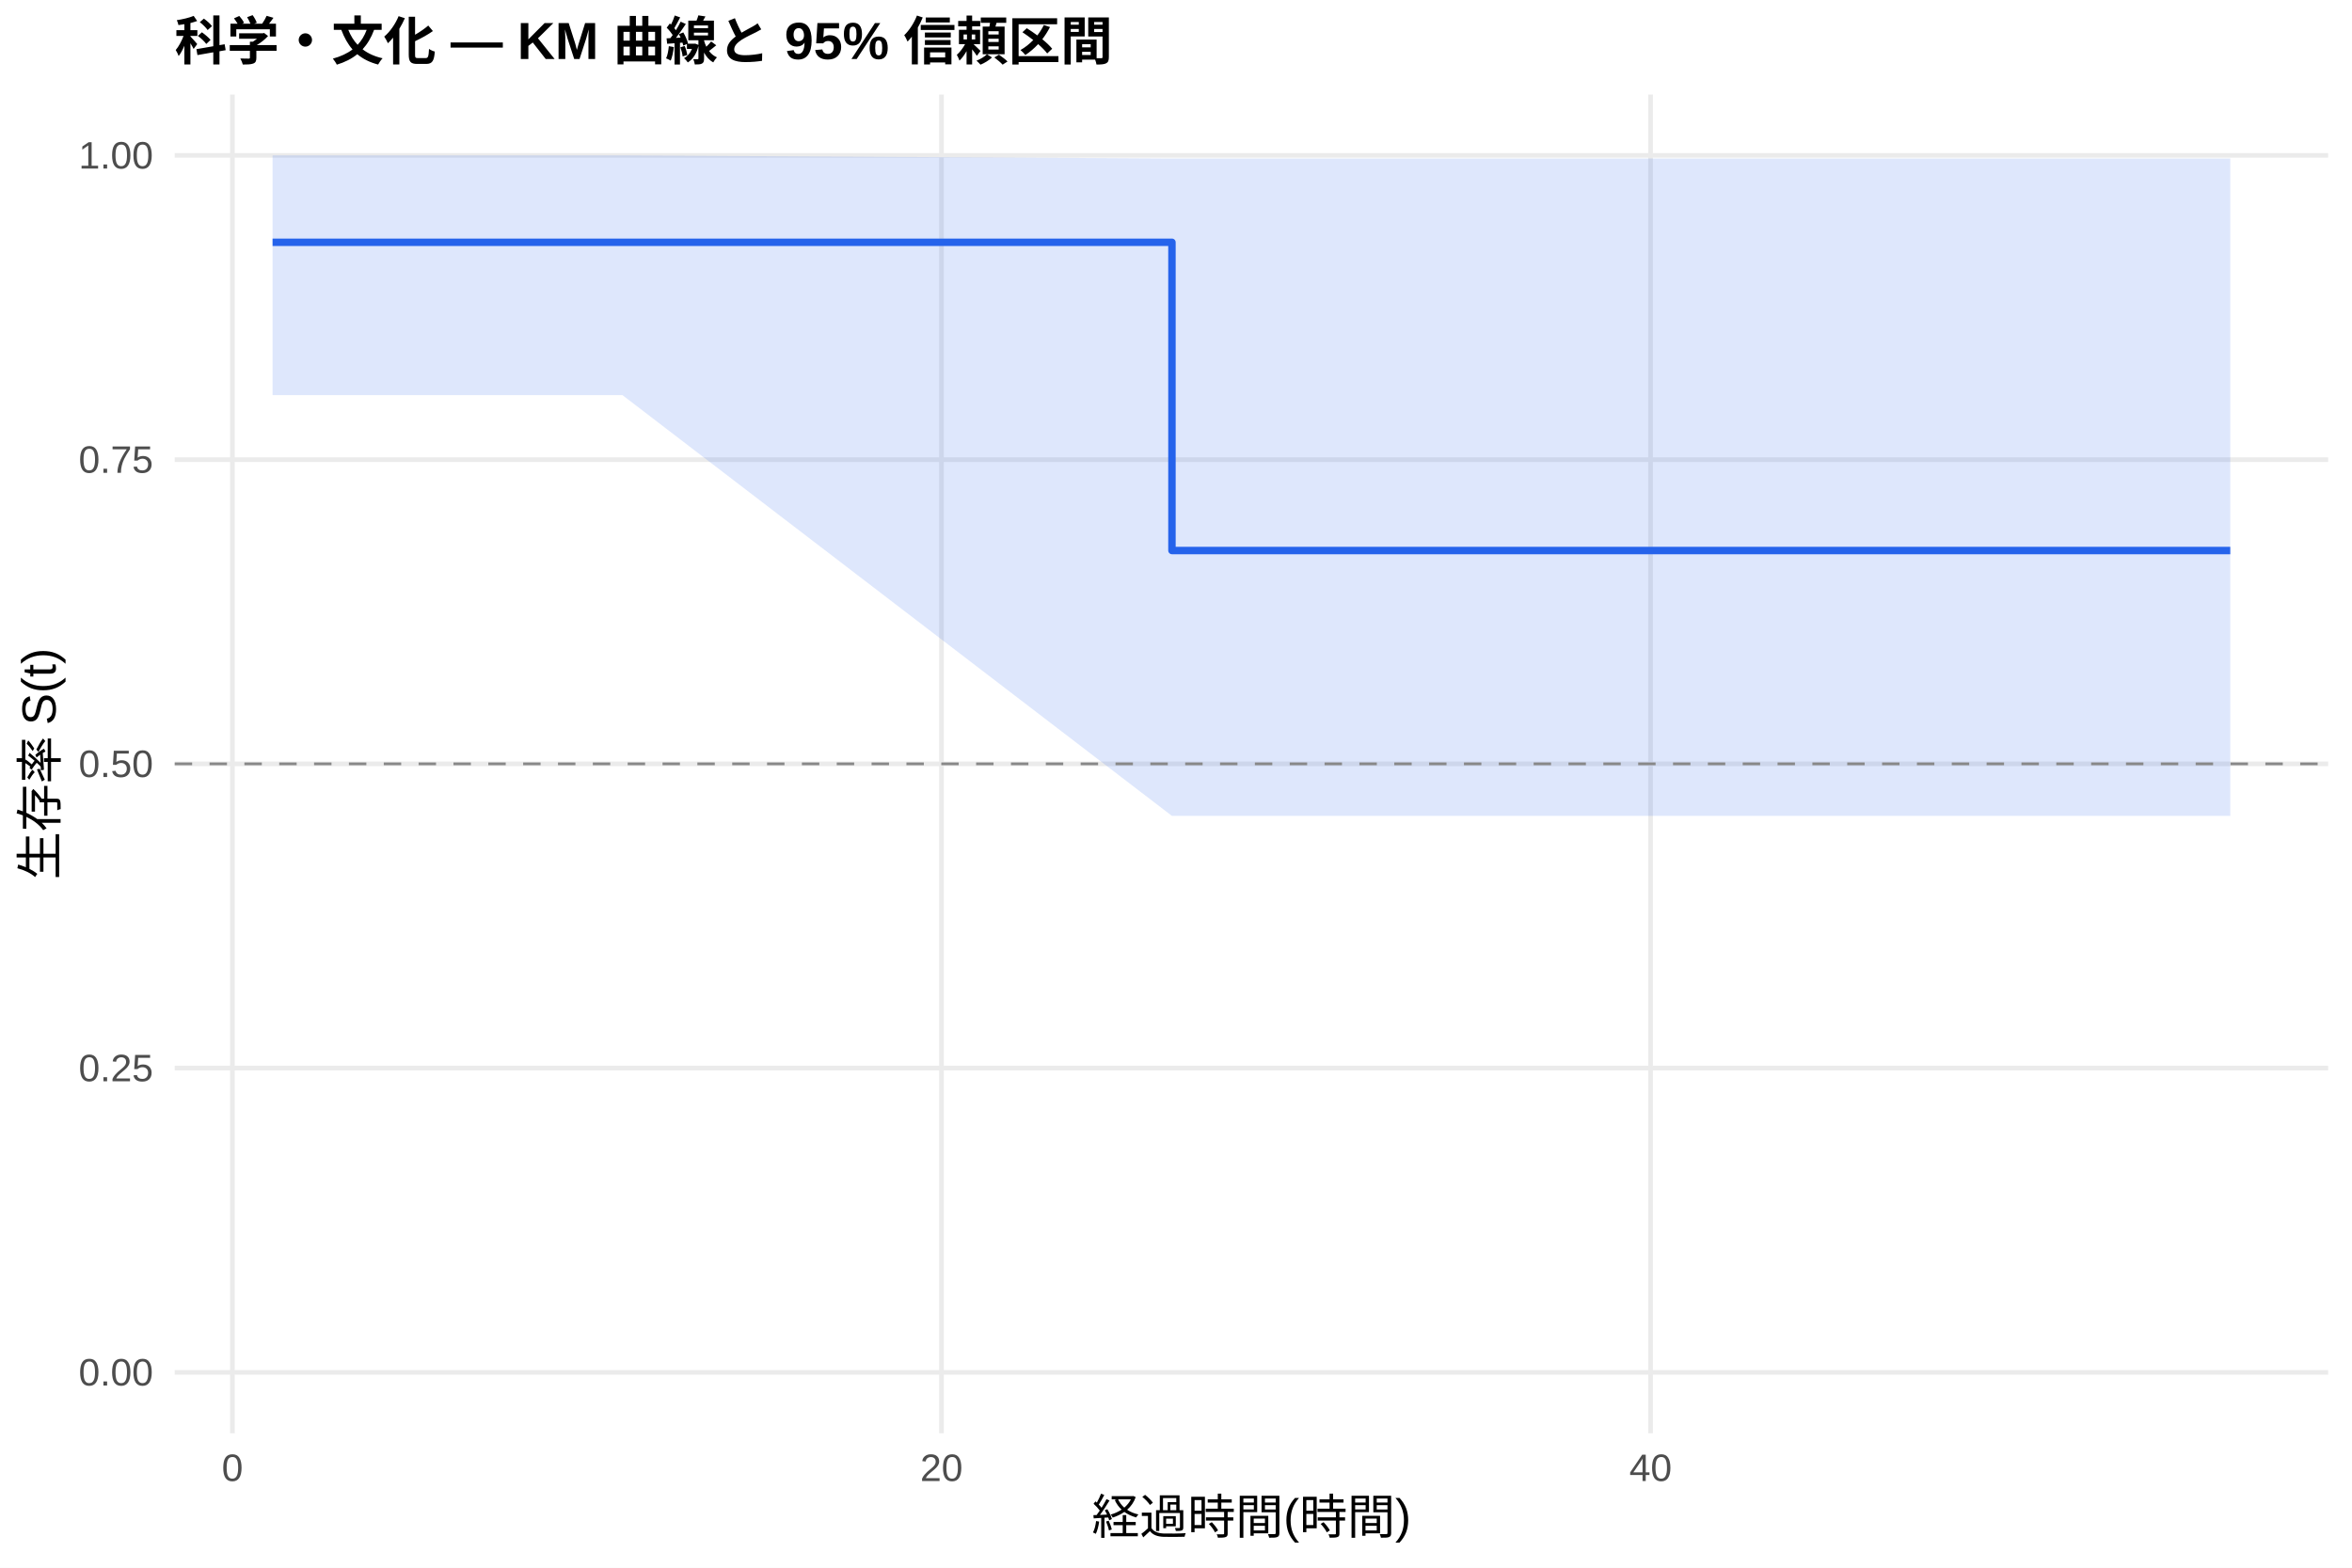
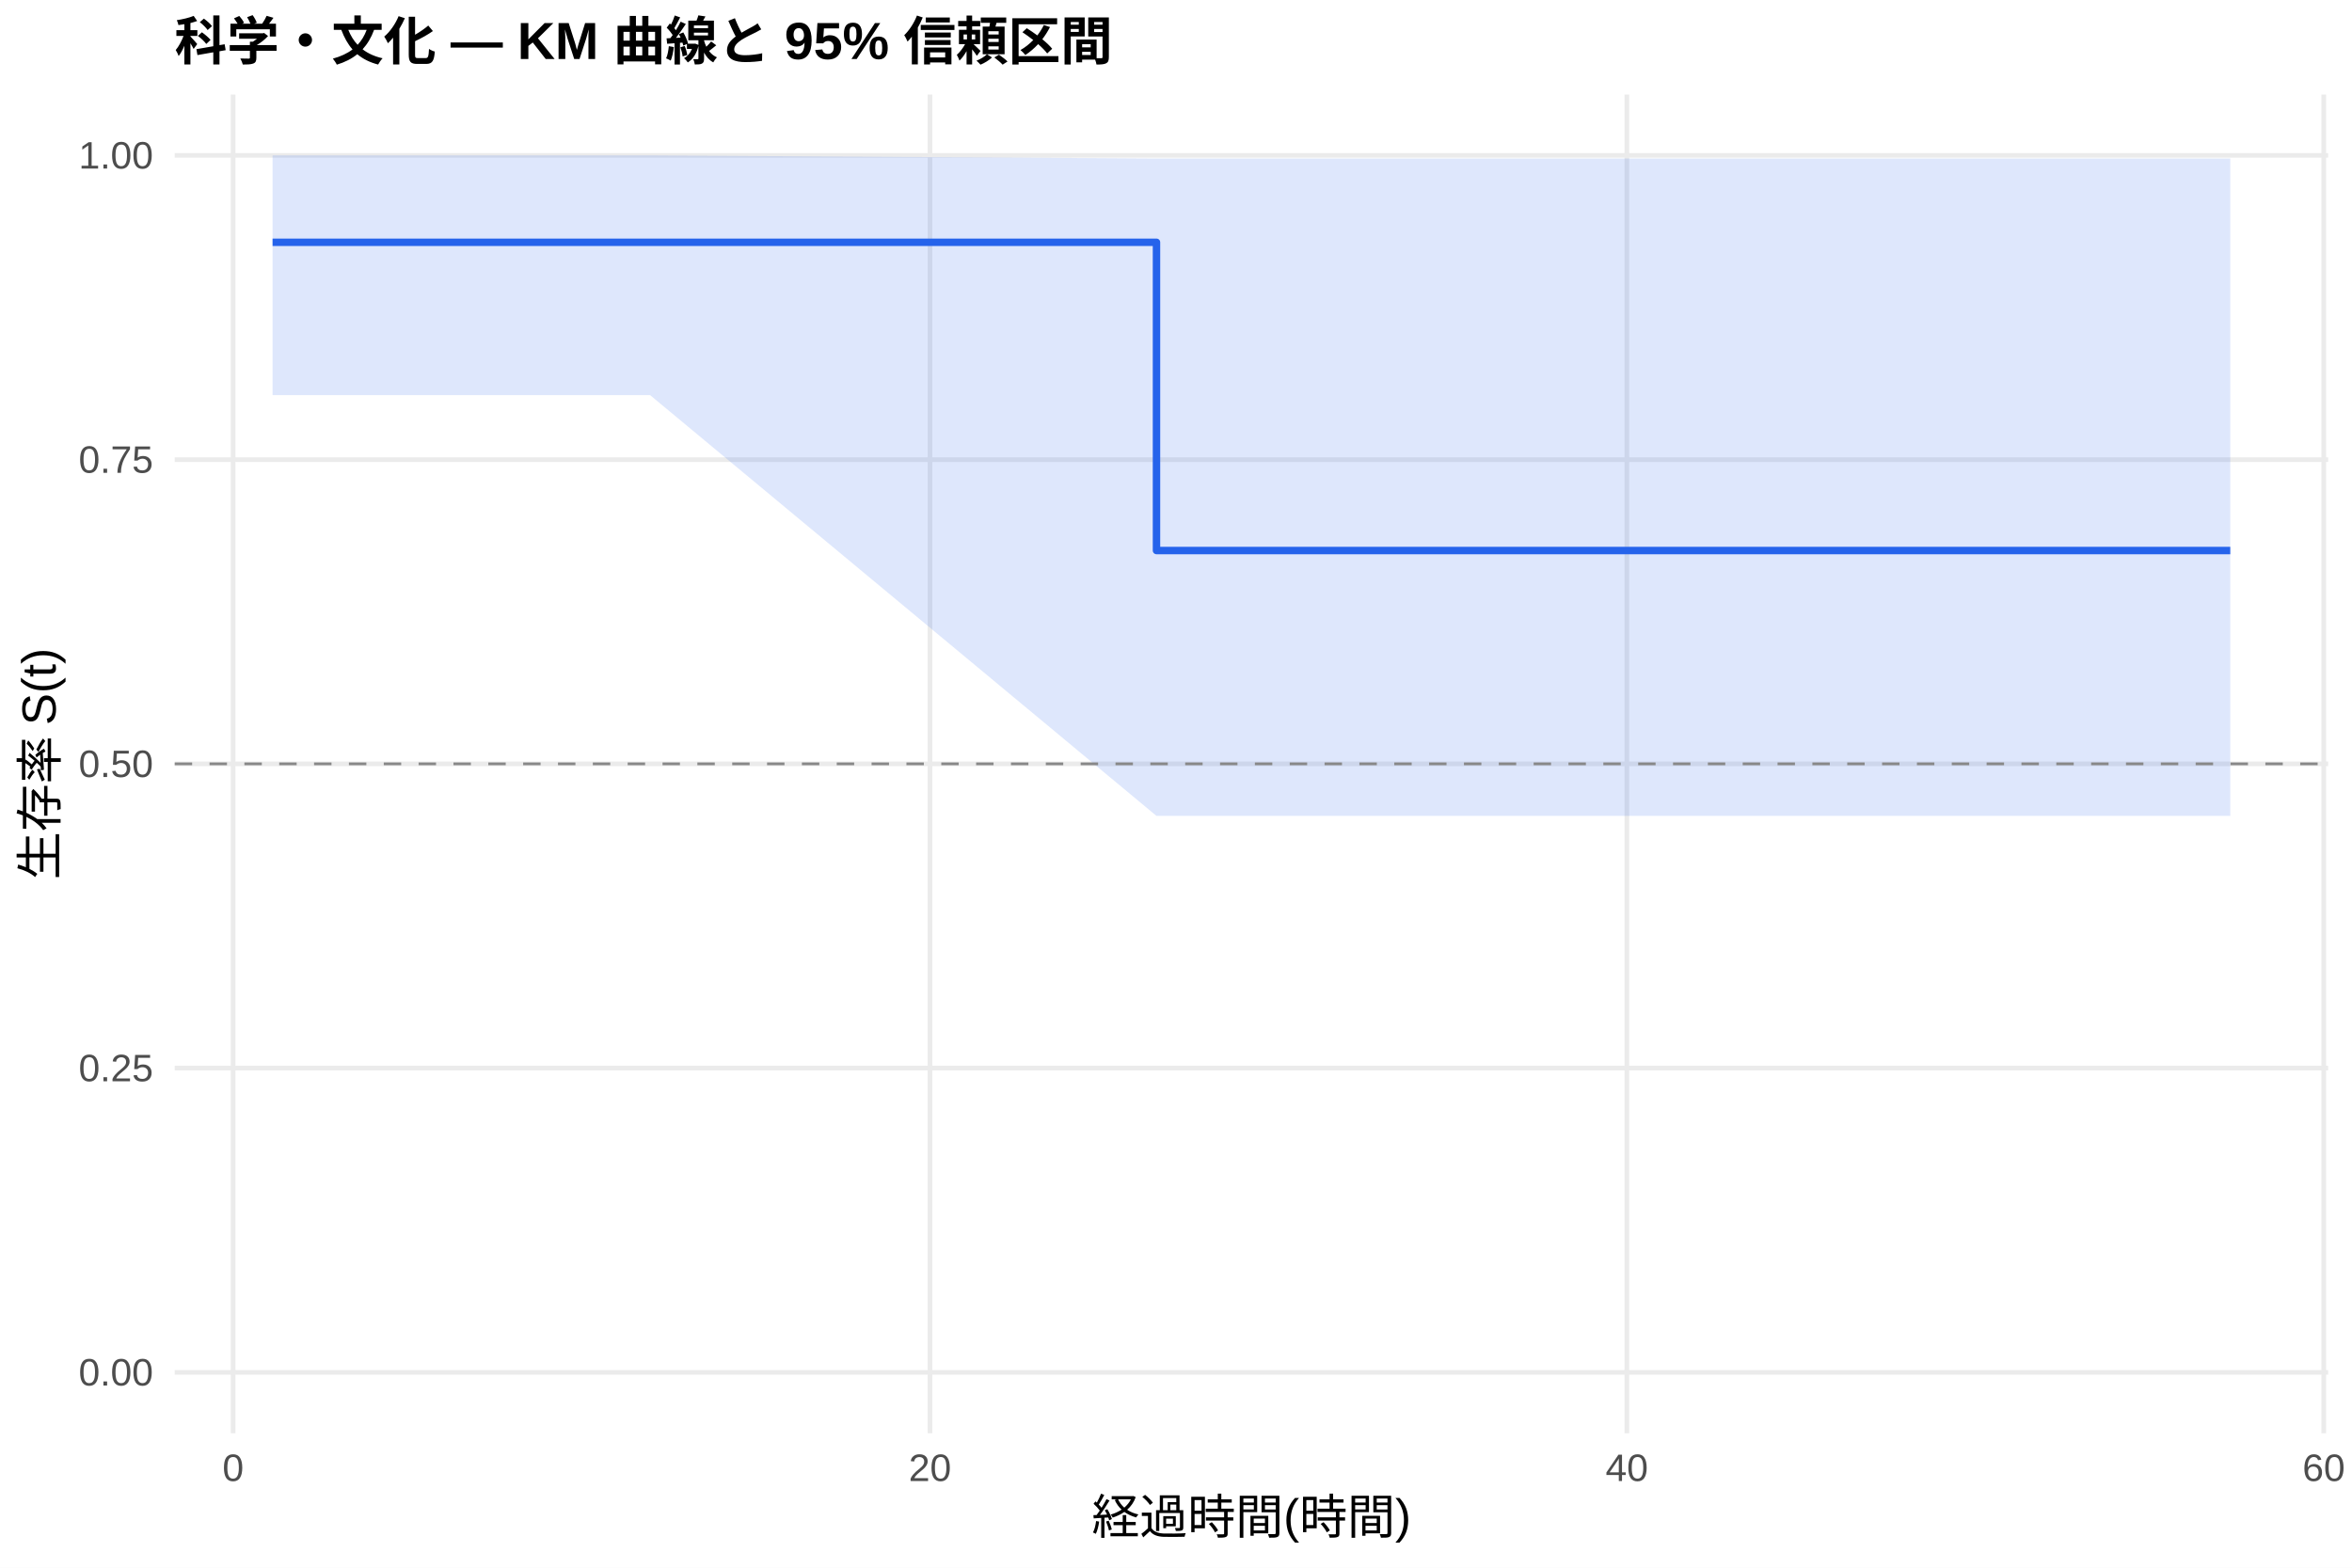
<svg xmlns="http://www.w3.org/2000/svg" width="540.00pt" height="360.00pt" viewBox="0 0 540.00 360.00">
  <g class="svglite">
    <defs>
      <style type="text/css">
    .svglite line, .svglite polyline, .svglite polygon, .svglite path, .svglite rect, .svglite circle {
      fill: none;
      stroke: #000000;
      stroke-linecap: round;
      stroke-linejoin: round;
      stroke-miterlimit: 10.00;
    }
    .svglite text {
      white-space: pre;
    }
    .svglite g.glyphgroup path {
      fill: inherit;
      stroke: none;
    }
  </style>
    </defs>
    <rect width="100%" height="100%" style="stroke: none; fill: #FFFFFF;" />
    <defs>
      <clipPath id="cpMC4wMHw1NDAuMDB8MC4wMHwzNjAuMDA=">
        <rect x="0.00" y="0.00" width="540.00" height="360.00" />
      </clipPath>
    </defs>
    <g clip-path="url(#cpMC4wMHw1NDAuMDB8MC4wMHwzNjAuMDA=)">
      <rect x="0" y="0.00" width="540.00" height="360.00" style="stroke-width: 1.07; stroke: none; fill: #FFFFFF;" />
    </g>
    <defs>
      <clipPath id="cpNDAuMTF8NTM0LjUyfDIxLjcxfDMyOS4xMg==">
        <rect x="40.11" y="21.71" width="494.41" height="307.41" />
      </clipPath>
    </defs>
    <g clip-path="url(#cpNDAuMTF8NTM0LjUyfDIxLjcxfDMyOS4xMg==)">
      <polyline points="40.11,315.14 534.52,315.14 " style="stroke-width: 1.07; stroke: #EBEBEB; stroke-linecap: butt;" />
      <polyline points="40.11,245.28 534.52,245.28 " style="stroke-width: 1.07; stroke: #EBEBEB; stroke-linecap: butt;" />
      <polyline points="40.11,175.41 534.52,175.41 " style="stroke-width: 1.07; stroke: #EBEBEB; stroke-linecap: butt;" />
      <polyline points="40.11,105.55 534.52,105.55 " style="stroke-width: 1.07; stroke: #EBEBEB; stroke-linecap: butt;" />
      <polyline points="40.11,35.68 534.52,35.68 " style="stroke-width: 1.07; stroke: #EBEBEB; stroke-linecap: butt;" />
-       <polyline points="53.36,329.12 53.36,21.71 " style="stroke-width: 1.07; stroke: #EBEBEB; stroke-linecap: butt;" />
-       <polyline points="216.16,329.12 216.16,21.71 " style="stroke-width: 1.07; stroke: #EBEBEB; stroke-linecap: butt;" />
-       <polyline points="378.96,329.12 378.96,21.71 " style="stroke-width: 1.07; stroke: #EBEBEB; stroke-linecap: butt;" />
-       <polygon points="62.58,35.68 116.85,35.68 142.90,35.68 269.07,36.41 319.13,36.41 368.78,36.41 444.21,36.41 512.05,36.41 512.05,187.36 444.21,187.36 368.78,187.36 319.13,187.36 269.07,187.36 142.90,90.73 116.85,90.73 62.58,90.73 " style="stroke-width: 0.00; stroke: none; stroke-linecap: butt; fill: #2563EB; fill-opacity: 0.15;" />
-       <polyline points="62.58,35.68 116.85,35.68 142.90,35.68 269.07,36.41 319.13,36.41 368.78,36.41 444.21,36.41 512.05,36.41 " style="stroke-width: 1.07; stroke: none; stroke-linecap: butt;" />
-       <polyline points="512.05,187.36 444.21,187.36 368.78,187.36 319.13,187.36 269.07,187.36 142.90,90.73 116.85,90.73 62.58,90.73 " style="stroke-width: 1.07; stroke: none; stroke-linecap: butt;" />
-       <polyline points="62.58,55.64 116.85,55.64 116.85,55.64 142.90,55.64 142.90,55.64 269.07,55.64 269.07,126.42 319.13,126.42 319.13,126.42 368.78,126.42 368.78,126.42 444.21,126.42 444.21,126.42 512.05,126.42 512.05,126.42 " style="stroke-width: 1.71; stroke: #2563EB; stroke-linecap: butt;" />
+       <polyline points="53.52,329.12 53.52,21.71 " style="stroke-width: 1.07; stroke: #EBEBEB; stroke-linecap: butt;" />
+       <polyline points="213.52,329.12 213.52,21.71 " style="stroke-width: 1.07; stroke: #EBEBEB; stroke-linecap: butt;" />
+       <polyline points="373.51,329.12 373.51,21.71 " style="stroke-width: 1.07; stroke: #EBEBEB; stroke-linecap: butt;" />
+       <polyline points="533.51,329.12 533.51,21.71 " style="stroke-width: 1.07; stroke: #EBEBEB; stroke-linecap: butt;" />
+       <polygon points="62.58,35.68 123.65,35.68 149.25,35.68 265.52,36.41 322.45,36.41 371.25,36.41 445.38,36.41 512.05,36.41 512.05,187.36 445.38,187.36 371.25,187.36 322.45,187.36 265.52,187.36 149.25,90.73 123.65,90.73 62.58,90.73 " style="stroke-width: 0.00; stroke: none; stroke-linecap: butt; fill: #2563EB; fill-opacity: 0.15;" />
+       <polyline points="62.58,35.68 123.65,35.68 149.25,35.68 265.52,36.41 322.45,36.41 371.25,36.41 445.38,36.41 512.05,36.41 " style="stroke-width: 1.07; stroke: none; stroke-linecap: butt;" />
+       <polyline points="512.05,187.36 445.38,187.36 371.25,187.36 322.45,187.36 265.52,187.36 149.25,90.73 123.65,90.73 62.58,90.73 " style="stroke-width: 1.07; stroke: none; stroke-linecap: butt;" />
+       <polyline points="62.58,55.64 123.65,55.64 123.65,55.64 149.25,55.64 149.25,55.64 265.52,55.64 265.52,126.42 322.45,126.42 322.45,126.42 371.25,126.42 371.25,126.42 445.38,126.42 445.38,126.42 512.05,126.42 512.05,126.42 " style="stroke-width: 1.71; stroke: #2563EB; stroke-linecap: butt;" />
      <line x1="40.11" y1="175.41" x2="534.52" y2="175.41" style="stroke-width: 0.64; stroke: #888888; stroke-dasharray: 4.00,4.00; stroke-linecap: butt;" />
    </g>
    <g clip-path="url(#cpMC4wMHw1NDAuMDB8MC4wMHwzNjAuMDA=)">
      <text x="35.18" y="318.17" text-anchor="end" style="font-size: 8.80px;fill: #4D4D4D; font-family: &quot;Liberation Sans&quot;;" textLength="17.11px" lengthAdjust="spacingAndGlyphs">0.00</text>
      <text x="35.18" y="248.30" text-anchor="end" style="font-size: 8.80px;fill: #4D4D4D; font-family: &quot;Liberation Sans&quot;;" textLength="17.11px" lengthAdjust="spacingAndGlyphs">0.25</text>
      <text x="35.18" y="178.44" text-anchor="end" style="font-size: 8.80px;fill: #4D4D4D; font-family: &quot;Liberation Sans&quot;;" textLength="17.11px" lengthAdjust="spacingAndGlyphs">0.50</text>
      <text x="35.18" y="108.57" text-anchor="end" style="font-size: 8.80px;fill: #4D4D4D; font-family: &quot;Liberation Sans&quot;;" textLength="17.11px" lengthAdjust="spacingAndGlyphs">0.75</text>
      <text x="35.18" y="38.71" text-anchor="end" style="font-size: 8.80px;fill: #4D4D4D; font-family: &quot;Liberation Sans&quot;;" textLength="17.11px" lengthAdjust="spacingAndGlyphs">1.00</text>
-       <text x="53.36" y="340.10" text-anchor="middle" style="font-size: 8.80px;fill: #4D4D4D; font-family: &quot;Liberation Sans&quot;;" textLength="4.89px" lengthAdjust="spacingAndGlyphs">0</text>
-       <text x="216.16" y="340.10" text-anchor="middle" style="font-size: 8.80px;fill: #4D4D4D; font-family: &quot;Liberation Sans&quot;;" textLength="9.78px" lengthAdjust="spacingAndGlyphs">20</text>
-       <text x="378.96" y="340.10" text-anchor="middle" style="font-size: 8.80px;fill: #4D4D4D; font-family: &quot;Liberation Sans&quot;;" textLength="9.78px" lengthAdjust="spacingAndGlyphs">40</text>
+       <text x="53.52" y="340.10" text-anchor="middle" style="font-size: 8.80px;fill: #4D4D4D; font-family: &quot;Liberation Sans&quot;;" textLength="4.89px" lengthAdjust="spacingAndGlyphs">0</text>
+       <text x="213.52" y="340.10" text-anchor="middle" style="font-size: 8.80px;fill: #4D4D4D; font-family: &quot;Liberation Sans&quot;;" textLength="9.78px" lengthAdjust="spacingAndGlyphs">20</text>
+       <text x="373.51" y="340.10" text-anchor="middle" style="font-size: 8.80px;fill: #4D4D4D; font-family: &quot;Liberation Sans&quot;;" textLength="9.78px" lengthAdjust="spacingAndGlyphs">40</text>
+       <text x="533.51" y="340.10" text-anchor="middle" style="font-size: 8.80px;fill: #4D4D4D; font-family: &quot;Liberation Sans&quot;;" textLength="9.78px" lengthAdjust="spacingAndGlyphs">60</text>
      <text x="287.32" y="352.24" text-anchor="middle" style="font-size: 11.00px; font-family: &quot;Liberation Sans&quot;;" textLength="73.31px" lengthAdjust="spacingAndGlyphs">経過時間(時間)</text>
      <text transform="translate(13.05,175.41) rotate(-90)" text-anchor="middle" style="font-size: 11.00px; font-family: &quot;Liberation Sans&quot;;" textLength="53.78px" lengthAdjust="spacingAndGlyphs">生存率 S(t)</text>
      <text x="40.11" y="13.74" style="font-size: 12.00px; font-weight: bold; font-family: &quot;Liberation Sans&quot;;" textLength="215.33px" lengthAdjust="spacingAndGlyphs">科学・文化 — KM 曲線と 95% 信頼区間</text>
    </g>
  </g>
</svg>
